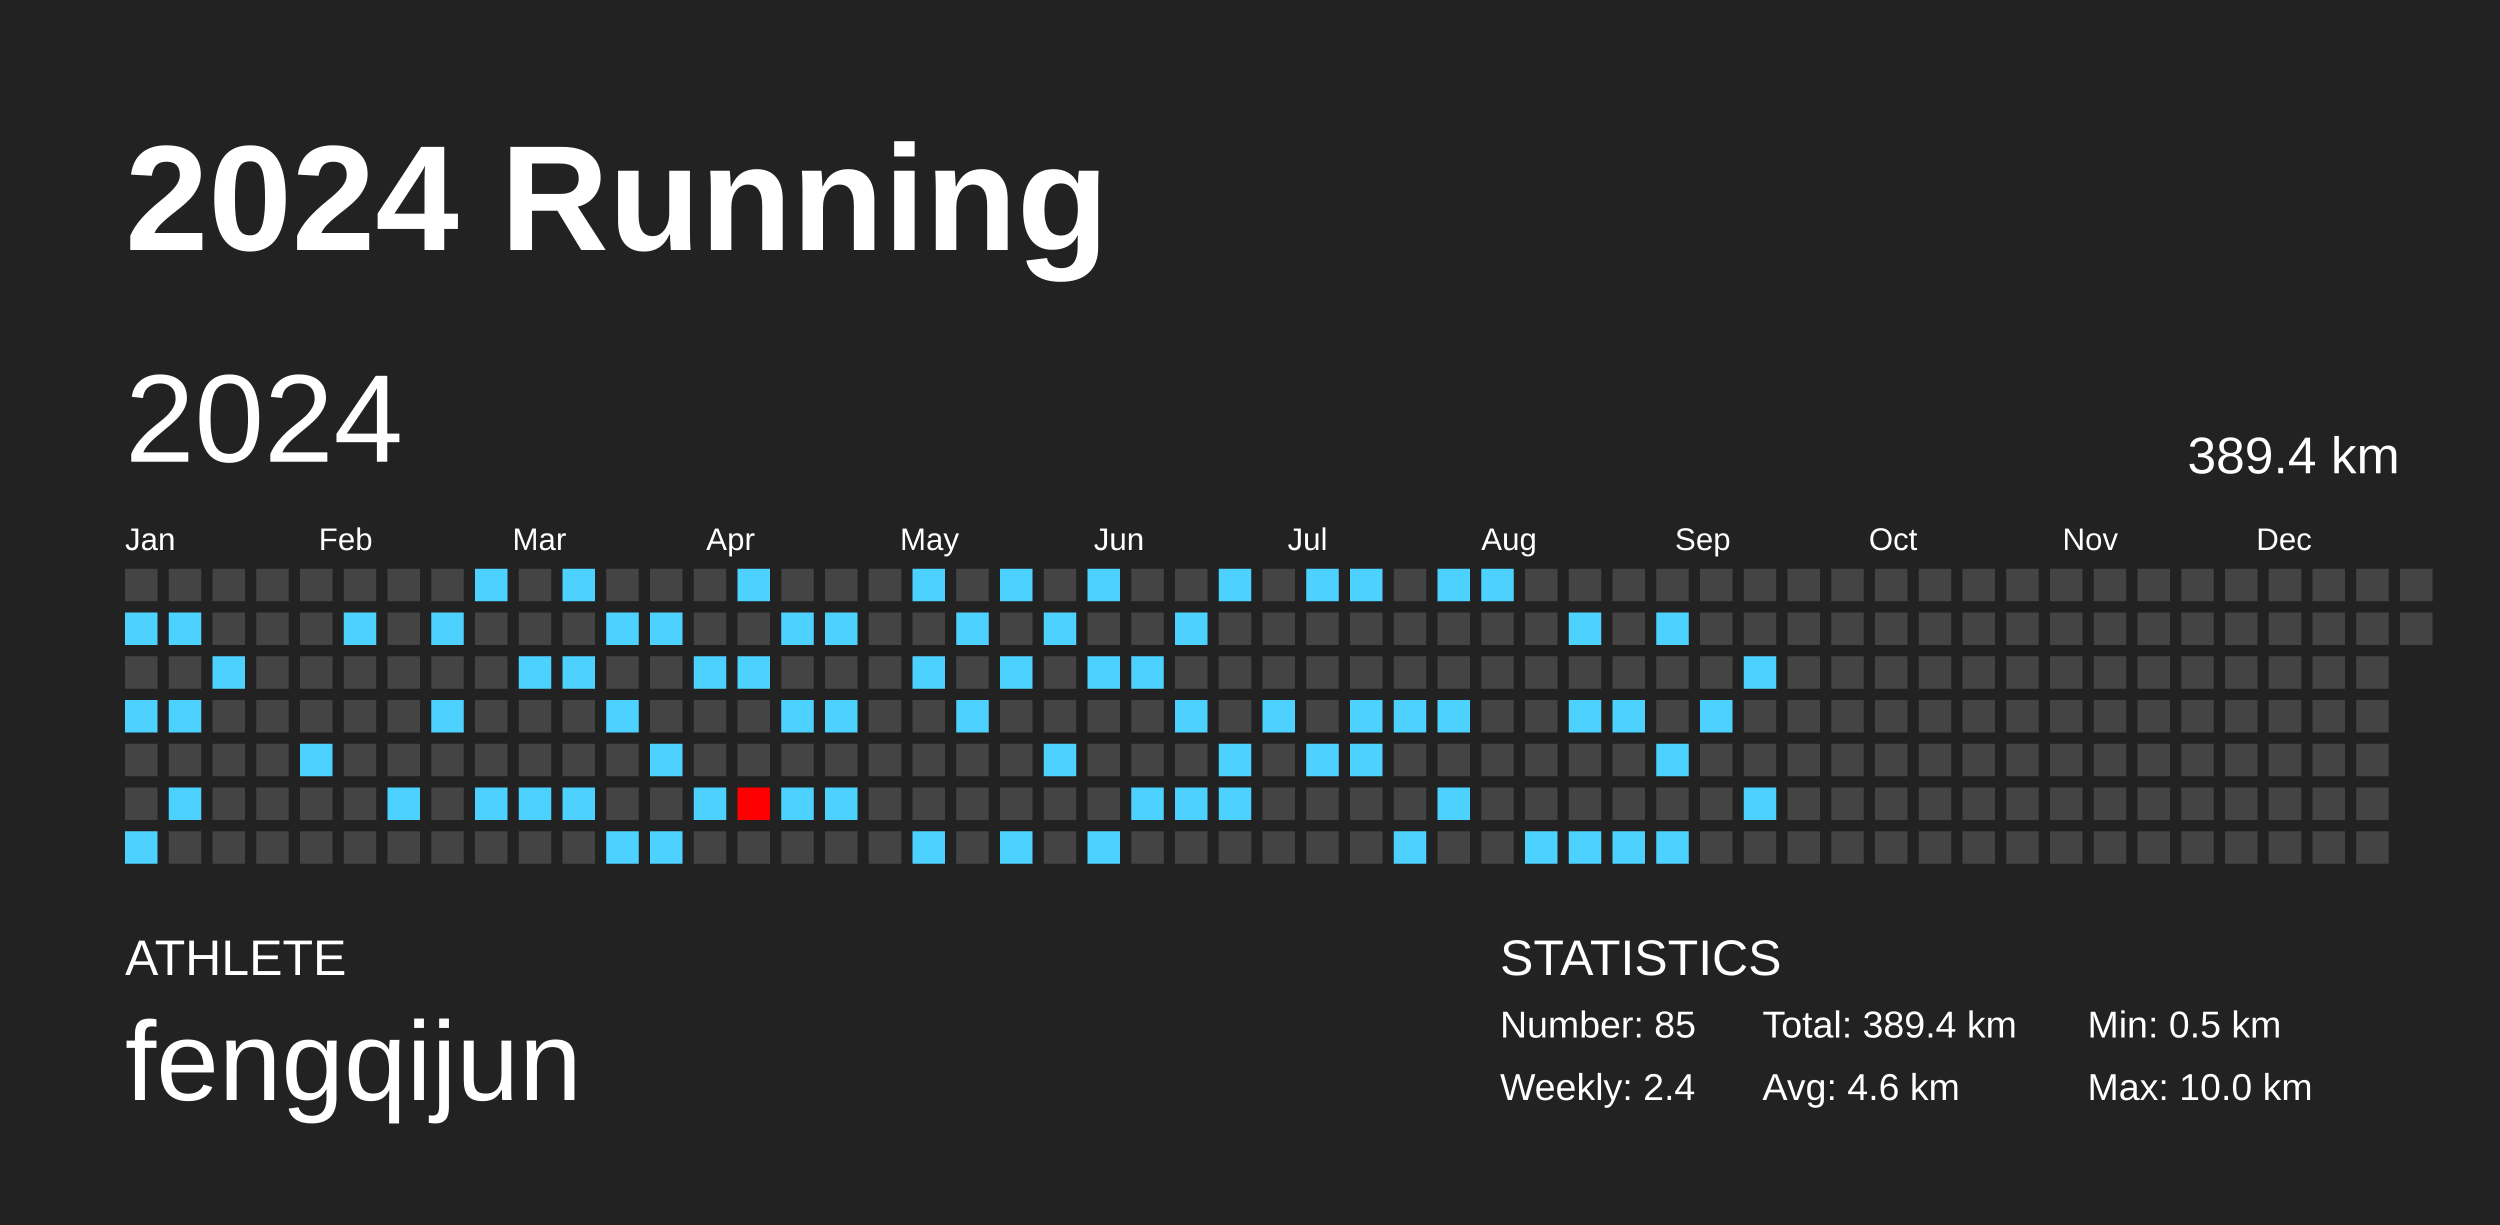
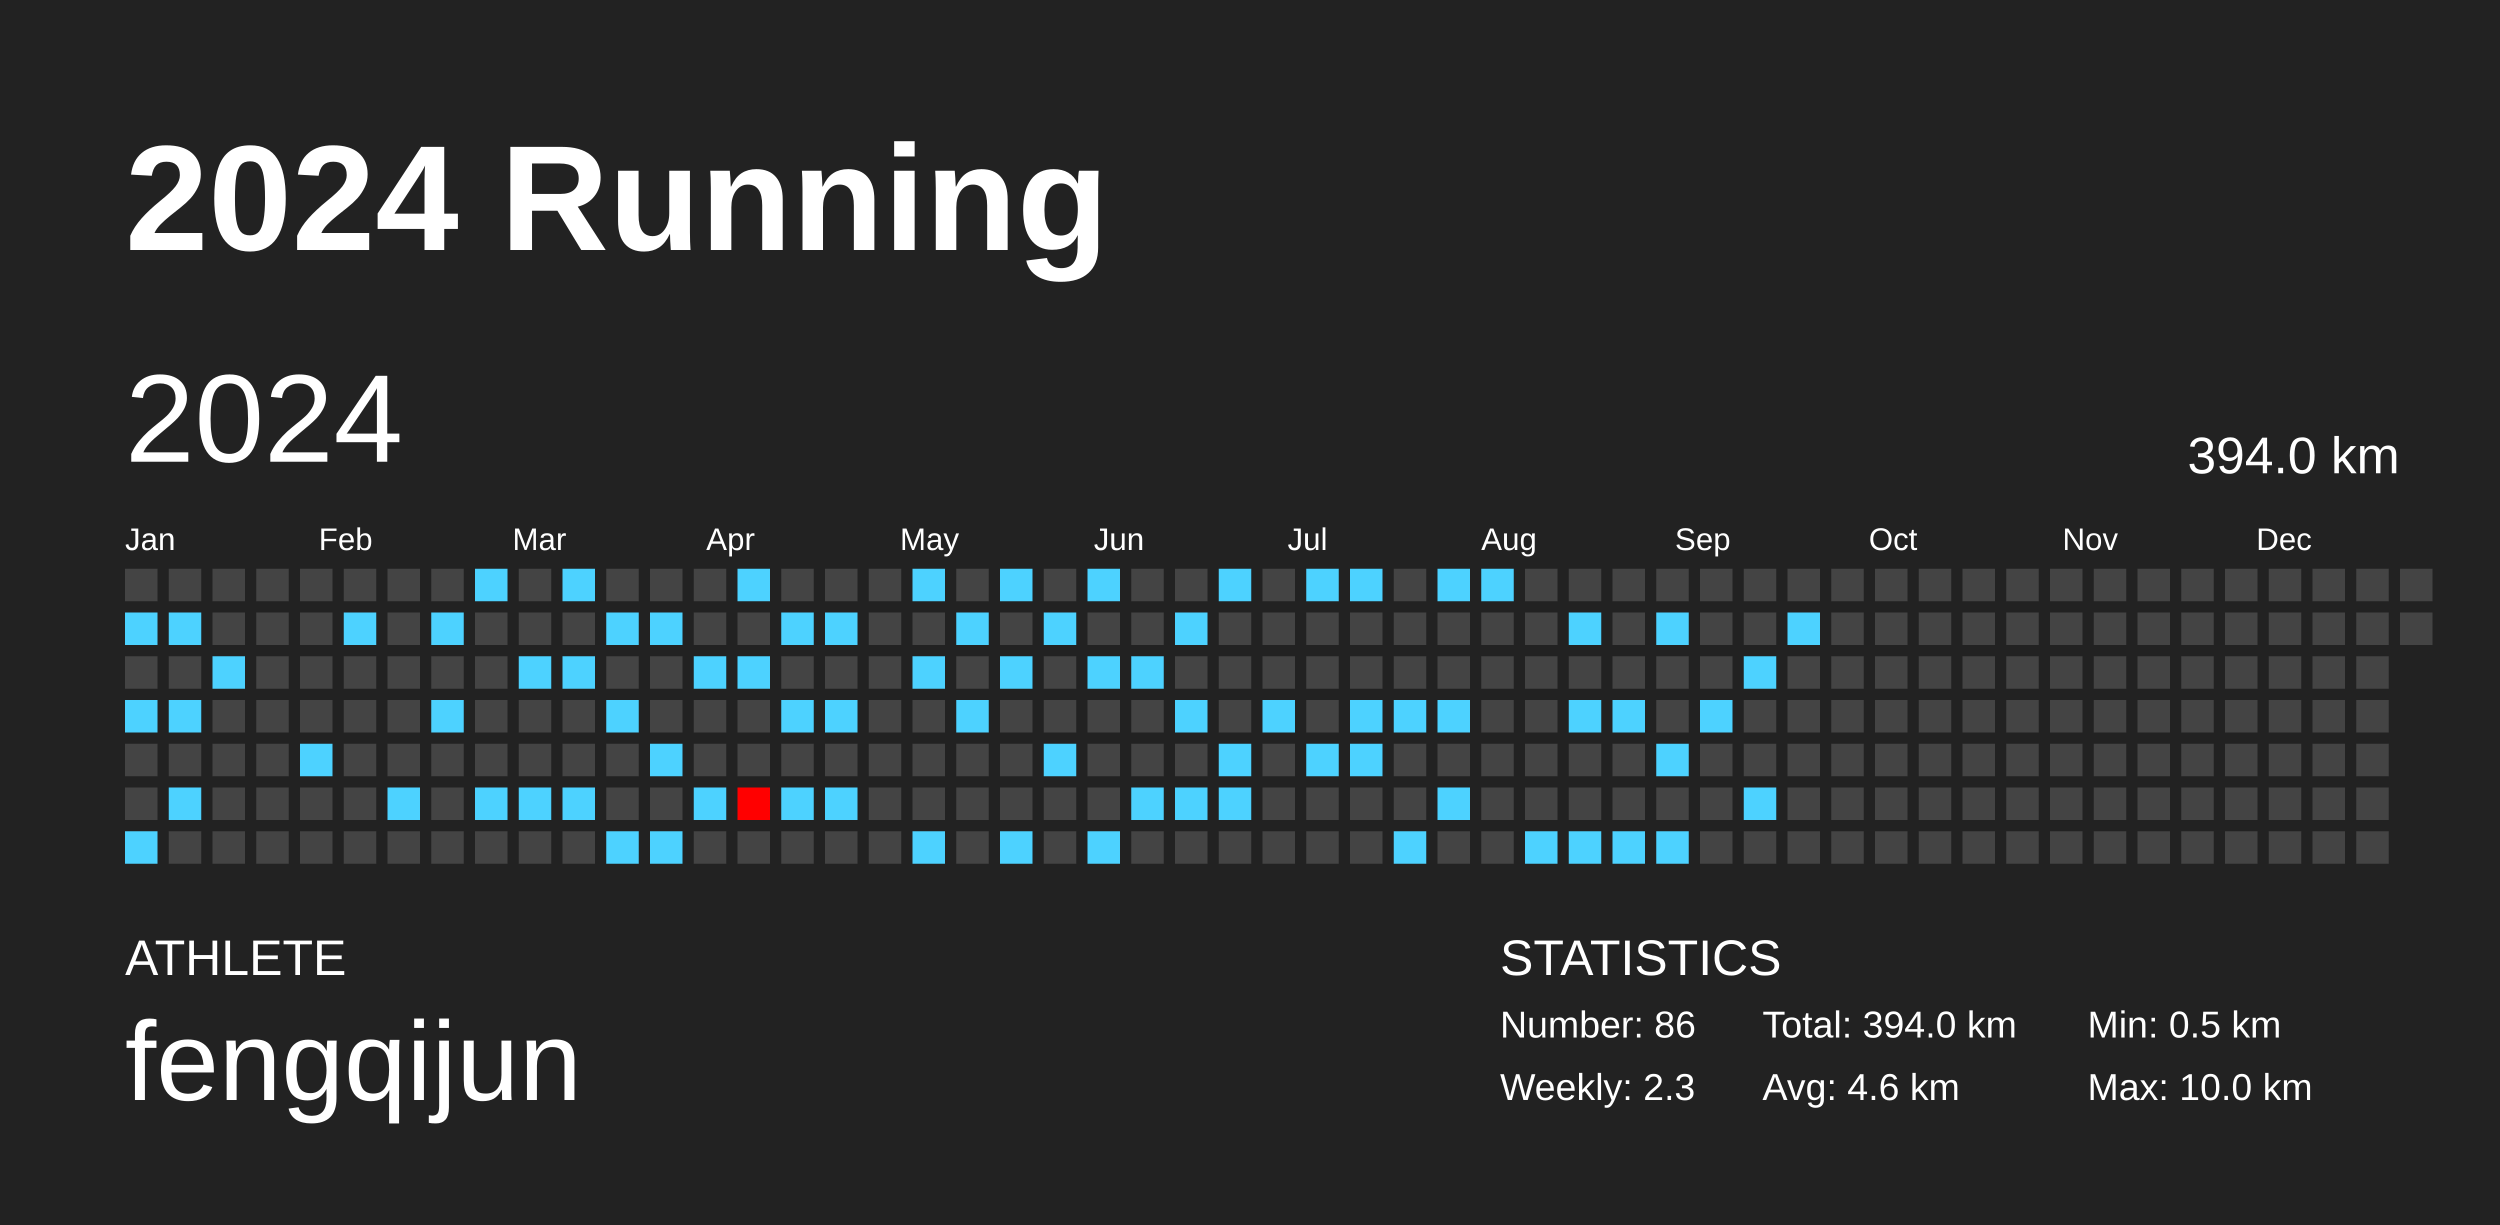
<svg xmlns="http://www.w3.org/2000/svg" baseProfile="full" height="98mm" version="1.1" viewBox="0,0,200,98" width="200mm">
  <defs />
  <rect fill="#222222" height="98" width="200" x="0" y="0" />
  <text fill="#FFFFFF" style="font-size:12px; font-family:Arial; font-weight:bold;" x="10" y="20">2024 Running</text>
  <text fill="#FFFFFF" style="font-size:4px; font-family:Arial" x="10" y="78">ATHLETE</text>
  <text fill="#FFFFFF" style="font-size:9px; font-family:Arial" x="10" y="88">fengqijun</text>
  <text fill="#FFFFFF" style="font-size:4px; font-family:Arial" x="120" y="78">STATISTICS</text>
-   <text fill="#FFFFFF" style="font-size:3px; font-family:Arial" x="120" y="83">Number: 85</text>
-   <text fill="#FFFFFF" style="font-size:3px; font-family:Arial" x="120" y="88">Weekly: 2.4</text>
-   <text fill="#FFFFFF" style="font-size:3px; font-family:Arial" x="141" y="83">Total: 389.4 km</text>
+   <text fill="#FFFFFF" style="font-size:3px; font-family:Arial" x="120" y="83">Number: 86</text>
+   <text fill="#FFFFFF" style="font-size:3px; font-family:Arial" x="120" y="88">Weekly: 2.3</text>
+   <text fill="#FFFFFF" style="font-size:3px; font-family:Arial" x="141" y="83">Total: 394.0 km</text>
  <text fill="#FFFFFF" style="font-size:3px; font-family:Arial" x="141" y="88">Avg: 4.6 km</text>
  <text fill="#FFFFFF" style="font-size:3px; font-family:Arial" x="167" y="83">Min: 0.5 km</text>
  <text fill="#FFFFFF" style="font-size:3px; font-family:Arial" x="167" y="88">Max: 10.0 km</text>
  <text dominant-baseline="hanging" fill="#FFFFFF" style="font-size:10.0px; font-family:Arial;" x="10" y="30">2024</text>
-   <text dominant-baseline="hanging" fill="#FFFFFF" style="font-size:4.125px; font-family:Arial;" x="175" y="35">389.4 km</text>
+   <text dominant-baseline="hanging" fill="#FFFFFF" style="font-size:4.125px; font-family:Arial;" x="175" y="35">394.0 km</text>
  <text fill="#FFFFFF" style="font-size:2.5px; font-family:Arial" x="10.0" y="44">Jan</text>
  <text fill="#FFFFFF" style="font-size:2.5px; font-family:Arial" x="25.5" y="44">Feb</text>
  <text fill="#FFFFFF" style="font-size:2.5px; font-family:Arial" x="41.0" y="44">Mar</text>
  <text fill="#FFFFFF" style="font-size:2.5px; font-family:Arial" x="56.5" y="44">Apr</text>
  <text fill="#FFFFFF" style="font-size:2.5px; font-family:Arial" x="72.0" y="44">May</text>
  <text fill="#FFFFFF" style="font-size:2.5px; font-family:Arial" x="87.5" y="44">Jun</text>
  <text fill="#FFFFFF" style="font-size:2.5px; font-family:Arial" x="103.0" y="44">Jul</text>
  <text fill="#FFFFFF" style="font-size:2.5px; font-family:Arial" x="118.5" y="44">Aug</text>
  <text fill="#FFFFFF" style="font-size:2.5px; font-family:Arial" x="134.0" y="44">Sep</text>
  <text fill="#FFFFFF" style="font-size:2.5px; font-family:Arial" x="149.5" y="44">Oct</text>
  <text fill="#FFFFFF" style="font-size:2.5px; font-family:Arial" x="165.0" y="44">Nov</text>
  <text fill="#FFFFFF" style="font-size:2.5px; font-family:Arial" x="180.5" y="44">Dec</text>
  <rect fill="#444444" height="2.6" width="2.6" x="10.0" y="45.5" />
  <rect fill="#4dd2ff" height="2.6" width="2.6" x="10.0" y="49.0" />
  <rect fill="#444444" height="2.6" width="2.6" x="10.0" y="52.5" />
  <rect fill="#4dd2ff" height="2.6" width="2.6" x="10.0" y="56.0" />
  <rect fill="#444444" height="2.6" width="2.6" x="10.0" y="59.5" />
  <rect fill="#444444" height="2.6" width="2.6" x="10.0" y="63.0" />
  <rect fill="#4dd2ff" height="2.6" width="2.6" x="10.0" y="66.5" />
  <rect fill="#444444" height="2.6" width="2.6" x="13.5" y="45.5" />
  <rect fill="#4dd2ff" height="2.6" width="2.6" x="13.5" y="49.0" />
  <rect fill="#444444" height="2.6" width="2.6" x="13.5" y="52.5" />
  <rect fill="#4dd2ff" height="2.6" width="2.6" x="13.5" y="56.0" />
  <rect fill="#444444" height="2.6" width="2.6" x="13.5" y="59.5" />
  <rect fill="#4dd2ff" height="2.6" width="2.6" x="13.5" y="63.0" />
  <rect fill="#444444" height="2.6" width="2.6" x="13.5" y="66.5" />
  <rect fill="#444444" height="2.6" width="2.6" x="17.0" y="45.5" />
  <rect fill="#444444" height="2.6" width="2.6" x="17.0" y="49.0" />
  <rect fill="#4dd2ff" height="2.6" width="2.6" x="17.0" y="52.5" />
  <rect fill="#444444" height="2.6" width="2.6" x="17.0" y="56.0" />
  <rect fill="#444444" height="2.6" width="2.6" x="17.0" y="59.5" />
  <rect fill="#444444" height="2.6" width="2.6" x="17.0" y="63.0" />
  <rect fill="#444444" height="2.6" width="2.6" x="17.0" y="66.5" />
  <rect fill="#444444" height="2.6" width="2.6" x="20.5" y="45.5" />
  <rect fill="#444444" height="2.6" width="2.6" x="20.5" y="49.0" />
  <rect fill="#444444" height="2.6" width="2.6" x="20.5" y="52.5" />
  <rect fill="#444444" height="2.6" width="2.6" x="20.5" y="56.0" />
  <rect fill="#444444" height="2.6" width="2.6" x="20.5" y="59.5" />
  <rect fill="#444444" height="2.6" width="2.6" x="20.5" y="63.0" />
  <rect fill="#444444" height="2.6" width="2.6" x="20.5" y="66.5" />
  <rect fill="#444444" height="2.6" width="2.6" x="24.0" y="45.5" />
  <rect fill="#444444" height="2.6" width="2.6" x="24.0" y="49.0" />
  <rect fill="#444444" height="2.6" width="2.6" x="24.0" y="52.5" />
  <rect fill="#444444" height="2.6" width="2.6" x="24.0" y="56.0" />
  <rect fill="#4dd2ff" height="2.6" width="2.6" x="24.0" y="59.5" />
  <rect fill="#444444" height="2.6" width="2.6" x="24.0" y="63.0" />
  <rect fill="#444444" height="2.6" width="2.6" x="24.0" y="66.5" />
  <rect fill="#444444" height="2.6" width="2.6" x="27.5" y="45.5" />
  <rect fill="#4dd2ff" height="2.6" width="2.6" x="27.5" y="49.0" />
  <rect fill="#444444" height="2.6" width="2.6" x="27.5" y="52.5" />
  <rect fill="#444444" height="2.6" width="2.6" x="27.5" y="56.0" />
  <rect fill="#444444" height="2.6" width="2.6" x="27.5" y="59.5" />
  <rect fill="#444444" height="2.6" width="2.6" x="27.5" y="63.0" />
  <rect fill="#444444" height="2.6" width="2.6" x="27.5" y="66.5" />
  <rect fill="#444444" height="2.6" width="2.6" x="31.0" y="45.5" />
  <rect fill="#444444" height="2.6" width="2.6" x="31.0" y="49.0" />
  <rect fill="#444444" height="2.6" width="2.6" x="31.0" y="52.5" />
  <rect fill="#444444" height="2.6" width="2.6" x="31.0" y="56.0" />
  <rect fill="#444444" height="2.6" width="2.6" x="31.0" y="59.5" />
  <rect fill="#4dd2ff" height="2.6" width="2.6" x="31.0" y="63.0" />
  <rect fill="#444444" height="2.6" width="2.6" x="31.0" y="66.5" />
  <rect fill="#444444" height="2.6" width="2.6" x="34.5" y="45.5" />
  <rect fill="#4dd2ff" height="2.6" width="2.6" x="34.5" y="49.0" />
  <rect fill="#444444" height="2.6" width="2.6" x="34.5" y="52.5" />
  <rect fill="#4dd2ff" height="2.6" width="2.6" x="34.5" y="56.0" />
  <rect fill="#444444" height="2.6" width="2.6" x="34.5" y="59.5" />
  <rect fill="#444444" height="2.6" width="2.6" x="34.5" y="63.0" />
  <rect fill="#444444" height="2.6" width="2.6" x="34.5" y="66.5" />
  <rect fill="#4dd2ff" height="2.6" width="2.6" x="38.0" y="45.5" />
  <rect fill="#444444" height="2.6" width="2.6" x="38.0" y="49.0" />
  <rect fill="#444444" height="2.6" width="2.6" x="38.0" y="52.5" />
  <rect fill="#444444" height="2.6" width="2.6" x="38.0" y="56.0" />
  <rect fill="#444444" height="2.6" width="2.6" x="38.0" y="59.5" />
  <rect fill="#4dd2ff" height="2.6" width="2.6" x="38.0" y="63.0" />
  <rect fill="#444444" height="2.6" width="2.6" x="38.0" y="66.5" />
  <rect fill="#444444" height="2.6" width="2.6" x="41.5" y="45.5" />
  <rect fill="#444444" height="2.6" width="2.6" x="41.5" y="49.0" />
  <rect fill="#4dd2ff" height="2.6" width="2.6" x="41.5" y="52.5" />
  <rect fill="#444444" height="2.6" width="2.6" x="41.5" y="56.0" />
  <rect fill="#444444" height="2.6" width="2.6" x="41.5" y="59.5" />
  <rect fill="#4dd2ff" height="2.6" width="2.6" x="41.5" y="63.0" />
  <rect fill="#444444" height="2.6" width="2.6" x="41.5" y="66.5" />
  <rect fill="#4dd2ff" height="2.6" width="2.6" x="45.0" y="45.5" />
  <rect fill="#444444" height="2.6" width="2.6" x="45.0" y="49.0" />
  <rect fill="#4dd2ff" height="2.6" width="2.6" x="45.0" y="52.5" />
  <rect fill="#444444" height="2.6" width="2.6" x="45.0" y="56.0" />
  <rect fill="#444444" height="2.6" width="2.6" x="45.0" y="59.5" />
  <rect fill="#4dd2ff" height="2.6" width="2.6" x="45.0" y="63.0" />
  <rect fill="#444444" height="2.6" width="2.6" x="45.0" y="66.5" />
  <rect fill="#444444" height="2.6" width="2.6" x="48.5" y="45.5" />
  <rect fill="#4dd2ff" height="2.6" width="2.6" x="48.5" y="49.0" />
  <rect fill="#444444" height="2.6" width="2.6" x="48.5" y="52.5" />
  <rect fill="#4dd2ff" height="2.6" width="2.6" x="48.5" y="56.0" />
  <rect fill="#444444" height="2.6" width="2.6" x="48.5" y="59.5" />
  <rect fill="#444444" height="2.6" width="2.6" x="48.5" y="63.0" />
  <rect fill="#4dd2ff" height="2.6" width="2.6" x="48.5" y="66.5" />
  <rect fill="#444444" height="2.6" width="2.6" x="52.0" y="45.5" />
  <rect fill="#4dd2ff" height="2.6" width="2.6" x="52.0" y="49.0" />
  <rect fill="#444444" height="2.6" width="2.6" x="52.0" y="52.5" />
  <rect fill="#444444" height="2.6" width="2.6" x="52.0" y="56.0" />
  <rect fill="#4dd2ff" height="2.6" width="2.6" x="52.0" y="59.5" />
  <rect fill="#444444" height="2.6" width="2.6" x="52.0" y="63.0" />
  <rect fill="#4dd2ff" height="2.6" width="2.6" x="52.0" y="66.5" />
  <rect fill="#444444" height="2.6" width="2.6" x="55.5" y="45.5" />
  <rect fill="#444444" height="2.6" width="2.6" x="55.5" y="49.0" />
  <rect fill="#4dd2ff" height="2.6" width="2.6" x="55.5" y="52.5" />
  <rect fill="#444444" height="2.6" width="2.6" x="55.5" y="56.0" />
  <rect fill="#444444" height="2.6" width="2.6" x="55.5" y="59.5" />
  <rect fill="#4dd2ff" height="2.6" width="2.6" x="55.5" y="63.0" />
  <rect fill="#444444" height="2.6" width="2.6" x="55.5" y="66.5" />
  <rect fill="#4dd2ff" height="2.6" width="2.6" x="59.0" y="45.5" />
  <rect fill="#444444" height="2.6" width="2.6" x="59.0" y="49.0" />
  <rect fill="#4dd2ff" height="2.6" width="2.6" x="59.0" y="52.5" />
  <rect fill="#444444" height="2.6" width="2.6" x="59.0" y="56.0" />
  <rect fill="#444444" height="2.6" width="2.6" x="59.0" y="59.5" />
  <rect fill="#ff0000" height="2.6" width="2.6" x="59.0" y="63.0" />
  <rect fill="#444444" height="2.6" width="2.6" x="59.0" y="66.5" />
  <rect fill="#444444" height="2.6" width="2.6" x="62.5" y="45.5" />
  <rect fill="#4dd2ff" height="2.6" width="2.6" x="62.5" y="49.0" />
  <rect fill="#444444" height="2.6" width="2.6" x="62.5" y="52.5" />
  <rect fill="#4dd2ff" height="2.6" width="2.6" x="62.5" y="56.0" />
  <rect fill="#444444" height="2.6" width="2.6" x="62.5" y="59.5" />
  <rect fill="#4dd2ff" height="2.6" width="2.6" x="62.5" y="63.0" />
  <rect fill="#444444" height="2.6" width="2.6" x="62.5" y="66.5" />
  <rect fill="#444444" height="2.6" width="2.6" x="66.0" y="45.5" />
  <rect fill="#4dd2ff" height="2.6" width="2.6" x="66.0" y="49.0" />
  <rect fill="#444444" height="2.6" width="2.6" x="66.0" y="52.5" />
  <rect fill="#4dd2ff" height="2.6" width="2.6" x="66.0" y="56.0" />
  <rect fill="#444444" height="2.6" width="2.6" x="66.0" y="59.5" />
  <rect fill="#4dd2ff" height="2.6" width="2.6" x="66.0" y="63.0" />
  <rect fill="#444444" height="2.6" width="2.6" x="66.0" y="66.5" />
  <rect fill="#444444" height="2.6" width="2.6" x="69.5" y="45.5" />
  <rect fill="#444444" height="2.6" width="2.6" x="69.5" y="49.0" />
  <rect fill="#444444" height="2.6" width="2.6" x="69.5" y="52.5" />
  <rect fill="#444444" height="2.6" width="2.6" x="69.5" y="56.0" />
  <rect fill="#444444" height="2.6" width="2.6" x="69.5" y="59.5" />
  <rect fill="#444444" height="2.6" width="2.6" x="69.5" y="63.0" />
  <rect fill="#444444" height="2.6" width="2.6" x="69.5" y="66.5" />
  <rect fill="#4dd2ff" height="2.6" width="2.6" x="73.0" y="45.5" />
  <rect fill="#444444" height="2.6" width="2.6" x="73.0" y="49.0" />
  <rect fill="#4dd2ff" height="2.6" width="2.6" x="73.0" y="52.5" />
  <rect fill="#444444" height="2.6" width="2.6" x="73.0" y="56.0" />
  <rect fill="#444444" height="2.6" width="2.6" x="73.0" y="59.5" />
  <rect fill="#444444" height="2.6" width="2.6" x="73.0" y="63.0" />
  <rect fill="#4dd2ff" height="2.6" width="2.6" x="73.0" y="66.5" />
  <rect fill="#444444" height="2.6" width="2.6" x="76.5" y="45.5" />
  <rect fill="#4dd2ff" height="2.6" width="2.6" x="76.5" y="49.0" />
  <rect fill="#444444" height="2.6" width="2.6" x="76.5" y="52.5" />
  <rect fill="#4dd2ff" height="2.6" width="2.6" x="76.5" y="56.0" />
  <rect fill="#444444" height="2.6" width="2.6" x="76.5" y="59.5" />
  <rect fill="#444444" height="2.6" width="2.6" x="76.5" y="63.0" />
  <rect fill="#444444" height="2.6" width="2.6" x="76.5" y="66.5" />
  <rect fill="#4dd2ff" height="2.6" width="2.6" x="80.0" y="45.5" />
  <rect fill="#444444" height="2.6" width="2.6" x="80.0" y="49.0" />
  <rect fill="#4dd2ff" height="2.6" width="2.6" x="80.0" y="52.5" />
  <rect fill="#444444" height="2.6" width="2.6" x="80.0" y="56.0" />
  <rect fill="#444444" height="2.6" width="2.6" x="80.0" y="59.5" />
  <rect fill="#444444" height="2.6" width="2.6" x="80.0" y="63.0" />
  <rect fill="#4dd2ff" height="2.6" width="2.6" x="80.0" y="66.5" />
  <rect fill="#444444" height="2.6" width="2.6" x="83.5" y="45.5" />
  <rect fill="#4dd2ff" height="2.6" width="2.6" x="83.5" y="49.0" />
  <rect fill="#444444" height="2.6" width="2.6" x="83.5" y="52.5" />
  <rect fill="#444444" height="2.6" width="2.6" x="83.5" y="56.0" />
  <rect fill="#4dd2ff" height="2.6" width="2.6" x="83.5" y="59.5" />
  <rect fill="#444444" height="2.6" width="2.6" x="83.5" y="63.0" />
  <rect fill="#444444" height="2.6" width="2.6" x="83.5" y="66.5" />
  <rect fill="#4dd2ff" height="2.6" width="2.6" x="87.0" y="45.5" />
  <rect fill="#444444" height="2.6" width="2.6" x="87.0" y="49.0" />
  <rect fill="#4dd2ff" height="2.6" width="2.6" x="87.0" y="52.5" />
  <rect fill="#444444" height="2.6" width="2.6" x="87.0" y="56.0" />
  <rect fill="#444444" height="2.6" width="2.6" x="87.0" y="59.5" />
  <rect fill="#444444" height="2.6" width="2.6" x="87.0" y="63.0" />
  <rect fill="#4dd2ff" height="2.6" width="2.6" x="87.0" y="66.5" />
  <rect fill="#444444" height="2.6" width="2.6" x="90.5" y="45.5" />
  <rect fill="#444444" height="2.6" width="2.6" x="90.5" y="49.0" />
  <rect fill="#4dd2ff" height="2.6" width="2.6" x="90.5" y="52.5" />
  <rect fill="#444444" height="2.6" width="2.6" x="90.5" y="56.0" />
  <rect fill="#444444" height="2.6" width="2.6" x="90.5" y="59.5" />
  <rect fill="#4dd2ff" height="2.6" width="2.6" x="90.5" y="63.0" />
  <rect fill="#444444" height="2.6" width="2.6" x="90.5" y="66.5" />
  <rect fill="#444444" height="2.6" width="2.6" x="94.0" y="45.5" />
  <rect fill="#4dd2ff" height="2.6" width="2.6" x="94.0" y="49.0" />
  <rect fill="#444444" height="2.6" width="2.6" x="94.0" y="52.5" />
  <rect fill="#4dd2ff" height="2.6" width="2.6" x="94.0" y="56.0" />
  <rect fill="#444444" height="2.6" width="2.6" x="94.0" y="59.5" />
  <rect fill="#4dd2ff" height="2.6" width="2.6" x="94.0" y="63.0" />
  <rect fill="#444444" height="2.6" width="2.6" x="94.0" y="66.5" />
  <rect fill="#4dd2ff" height="2.6" width="2.6" x="97.5" y="45.5" />
  <rect fill="#444444" height="2.6" width="2.6" x="97.5" y="49.0" />
  <rect fill="#444444" height="2.6" width="2.6" x="97.5" y="52.5" />
  <rect fill="#444444" height="2.6" width="2.6" x="97.5" y="56.0" />
  <rect fill="#4dd2ff" height="2.6" width="2.6" x="97.5" y="59.5" />
  <rect fill="#4dd2ff" height="2.6" width="2.6" x="97.5" y="63.0" />
  <rect fill="#444444" height="2.6" width="2.6" x="97.5" y="66.5" />
  <rect fill="#444444" height="2.6" width="2.6" x="101.0" y="45.5" />
  <rect fill="#444444" height="2.6" width="2.6" x="101.0" y="49.0" />
  <rect fill="#444444" height="2.6" width="2.6" x="101.0" y="52.5" />
  <rect fill="#4dd2ff" height="2.6" width="2.6" x="101.0" y="56.0" />
  <rect fill="#444444" height="2.6" width="2.6" x="101.0" y="59.5" />
  <rect fill="#444444" height="2.6" width="2.6" x="101.0" y="63.0" />
  <rect fill="#444444" height="2.6" width="2.6" x="101.0" y="66.5" />
  <rect fill="#4dd2ff" height="2.6" width="2.6" x="104.5" y="45.5" />
  <rect fill="#444444" height="2.6" width="2.6" x="104.5" y="49.0" />
  <rect fill="#444444" height="2.6" width="2.6" x="104.5" y="52.5" />
  <rect fill="#444444" height="2.6" width="2.6" x="104.5" y="56.0" />
  <rect fill="#4dd2ff" height="2.6" width="2.6" x="104.5" y="59.5" />
  <rect fill="#444444" height="2.6" width="2.6" x="104.5" y="63.0" />
  <rect fill="#444444" height="2.6" width="2.6" x="104.5" y="66.5" />
  <rect fill="#4dd2ff" height="2.6" width="2.6" x="108.0" y="45.5" />
  <rect fill="#444444" height="2.6" width="2.6" x="108.0" y="49.0" />
  <rect fill="#444444" height="2.6" width="2.6" x="108.0" y="52.5" />
  <rect fill="#4dd2ff" height="2.6" width="2.6" x="108.0" y="56.0" />
  <rect fill="#4dd2ff" height="2.6" width="2.6" x="108.0" y="59.5" />
  <rect fill="#444444" height="2.6" width="2.6" x="108.0" y="63.0" />
  <rect fill="#444444" height="2.6" width="2.6" x="108.0" y="66.5" />
  <rect fill="#444444" height="2.6" width="2.6" x="111.5" y="45.5" />
  <rect fill="#444444" height="2.6" width="2.6" x="111.5" y="49.0" />
  <rect fill="#444444" height="2.6" width="2.6" x="111.5" y="52.5" />
  <rect fill="#4dd2ff" height="2.6" width="2.6" x="111.5" y="56.0" />
  <rect fill="#444444" height="2.6" width="2.6" x="111.5" y="59.5" />
  <rect fill="#444444" height="2.6" width="2.6" x="111.5" y="63.0" />
  <rect fill="#4dd2ff" height="2.6" width="2.6" x="111.5" y="66.5" />
  <rect fill="#4dd2ff" height="2.6" width="2.6" x="115.0" y="45.5" />
  <rect fill="#444444" height="2.6" width="2.6" x="115.0" y="49.0" />
  <rect fill="#444444" height="2.6" width="2.6" x="115.0" y="52.5" />
  <rect fill="#4dd2ff" height="2.6" width="2.6" x="115.0" y="56.0" />
  <rect fill="#444444" height="2.6" width="2.6" x="115.0" y="59.5" />
  <rect fill="#4dd2ff" height="2.6" width="2.6" x="115.0" y="63.0" />
  <rect fill="#444444" height="2.6" width="2.6" x="115.0" y="66.5" />
  <rect fill="#4dd2ff" height="2.6" width="2.6" x="118.5" y="45.5" />
  <rect fill="#444444" height="2.6" width="2.6" x="118.5" y="49.0" />
  <rect fill="#444444" height="2.6" width="2.6" x="118.5" y="52.5" />
  <rect fill="#444444" height="2.6" width="2.6" x="118.5" y="56.0" />
  <rect fill="#444444" height="2.6" width="2.6" x="118.5" y="59.5" />
  <rect fill="#444444" height="2.6" width="2.6" x="118.5" y="63.0" />
  <rect fill="#444444" height="2.6" width="2.6" x="118.5" y="66.5" />
  <rect fill="#444444" height="2.6" width="2.6" x="122.0" y="45.5" />
  <rect fill="#444444" height="2.6" width="2.6" x="122.0" y="49.0" />
  <rect fill="#444444" height="2.6" width="2.6" x="122.0" y="52.5" />
  <rect fill="#444444" height="2.6" width="2.6" x="122.0" y="56.0" />
  <rect fill="#444444" height="2.6" width="2.6" x="122.0" y="59.5" />
  <rect fill="#444444" height="2.6" width="2.6" x="122.0" y="63.0" />
  <rect fill="#4dd2ff" height="2.6" width="2.6" x="122.0" y="66.5" />
  <rect fill="#444444" height="2.6" width="2.6" x="125.5" y="45.5" />
  <rect fill="#4dd2ff" height="2.6" width="2.6" x="125.5" y="49.0" />
  <rect fill="#444444" height="2.6" width="2.6" x="125.5" y="52.5" />
  <rect fill="#4dd2ff" height="2.6" width="2.6" x="125.5" y="56.0" />
  <rect fill="#444444" height="2.6" width="2.6" x="125.5" y="59.5" />
  <rect fill="#444444" height="2.6" width="2.6" x="125.5" y="63.0" />
  <rect fill="#4dd2ff" height="2.6" width="2.6" x="125.5" y="66.5" />
  <rect fill="#444444" height="2.6" width="2.6" x="129.0" y="45.5" />
  <rect fill="#444444" height="2.6" width="2.6" x="129.0" y="49.0" />
  <rect fill="#444444" height="2.6" width="2.6" x="129.0" y="52.5" />
  <rect fill="#4dd2ff" height="2.6" width="2.6" x="129.0" y="56.0" />
  <rect fill="#444444" height="2.6" width="2.6" x="129.0" y="59.5" />
  <rect fill="#444444" height="2.6" width="2.6" x="129.0" y="63.0" />
  <rect fill="#4dd2ff" height="2.6" width="2.6" x="129.0" y="66.5" />
  <rect fill="#444444" height="2.6" width="2.6" x="132.5" y="45.5" />
  <rect fill="#4dd2ff" height="2.6" width="2.6" x="132.5" y="49.0" />
  <rect fill="#444444" height="2.6" width="2.6" x="132.5" y="52.5" />
  <rect fill="#444444" height="2.6" width="2.6" x="132.5" y="56.0" />
  <rect fill="#4dd2ff" height="2.6" width="2.6" x="132.5" y="59.5" />
  <rect fill="#444444" height="2.6" width="2.6" x="132.5" y="63.0" />
  <rect fill="#4dd2ff" height="2.6" width="2.6" x="132.5" y="66.5" />
  <rect fill="#444444" height="2.6" width="2.6" x="136.0" y="45.5" />
  <rect fill="#444444" height="2.6" width="2.6" x="136.0" y="49.0" />
  <rect fill="#444444" height="2.6" width="2.6" x="136.0" y="52.5" />
  <rect fill="#4dd2ff" height="2.6" width="2.6" x="136.0" y="56.0" />
  <rect fill="#444444" height="2.6" width="2.6" x="136.0" y="59.5" />
  <rect fill="#444444" height="2.6" width="2.6" x="136.0" y="63.0" />
  <rect fill="#444444" height="2.6" width="2.6" x="136.0" y="66.5" />
  <rect fill="#444444" height="2.6" width="2.6" x="139.5" y="45.5" />
  <rect fill="#444444" height="2.6" width="2.6" x="139.5" y="49.0" />
  <rect fill="#4dd2ff" height="2.6" width="2.6" x="139.5" y="52.5" />
  <rect fill="#444444" height="2.6" width="2.6" x="139.5" y="56.0" />
  <rect fill="#444444" height="2.6" width="2.6" x="139.5" y="59.5" />
  <rect fill="#4dd2ff" height="2.6" width="2.6" x="139.5" y="63.0" />
  <rect fill="#444444" height="2.6" width="2.6" x="139.5" y="66.5" />
  <rect fill="#444444" height="2.6" width="2.6" x="143.0" y="45.5" />
-   <rect fill="#444444" height="2.6" width="2.6" x="143.0" y="49.0" />
+   <rect fill="#4dd2ff" height="2.6" width="2.6" x="143.0" y="49.0" />
  <rect fill="#444444" height="2.6" width="2.6" x="143.0" y="52.5" />
  <rect fill="#444444" height="2.6" width="2.6" x="143.0" y="56.0" />
  <rect fill="#444444" height="2.6" width="2.6" x="143.0" y="59.5" />
  <rect fill="#444444" height="2.6" width="2.6" x="143.0" y="63.0" />
  <rect fill="#444444" height="2.6" width="2.6" x="143.0" y="66.5" />
  <rect fill="#444444" height="2.6" width="2.6" x="146.5" y="45.5" />
  <rect fill="#444444" height="2.6" width="2.6" x="146.5" y="49.0" />
  <rect fill="#444444" height="2.6" width="2.6" x="146.5" y="52.5" />
  <rect fill="#444444" height="2.6" width="2.6" x="146.5" y="56.0" />
  <rect fill="#444444" height="2.6" width="2.6" x="146.5" y="59.5" />
  <rect fill="#444444" height="2.6" width="2.6" x="146.5" y="63.0" />
  <rect fill="#444444" height="2.6" width="2.6" x="146.5" y="66.5" />
  <rect fill="#444444" height="2.6" width="2.6" x="150.0" y="45.5" />
  <rect fill="#444444" height="2.6" width="2.6" x="150.0" y="49.0" />
  <rect fill="#444444" height="2.6" width="2.6" x="150.0" y="52.5" />
  <rect fill="#444444" height="2.6" width="2.6" x="150.0" y="56.0" />
  <rect fill="#444444" height="2.6" width="2.6" x="150.0" y="59.5" />
  <rect fill="#444444" height="2.6" width="2.6" x="150.0" y="63.0" />
  <rect fill="#444444" height="2.6" width="2.6" x="150.0" y="66.5" />
  <rect fill="#444444" height="2.6" width="2.6" x="153.5" y="45.5" />
  <rect fill="#444444" height="2.6" width="2.6" x="153.5" y="49.0" />
  <rect fill="#444444" height="2.6" width="2.6" x="153.5" y="52.5" />
  <rect fill="#444444" height="2.6" width="2.6" x="153.5" y="56.0" />
  <rect fill="#444444" height="2.6" width="2.6" x="153.5" y="59.5" />
  <rect fill="#444444" height="2.6" width="2.6" x="153.5" y="63.0" />
  <rect fill="#444444" height="2.6" width="2.6" x="153.5" y="66.5" />
  <rect fill="#444444" height="2.6" width="2.6" x="157.0" y="45.5" />
  <rect fill="#444444" height="2.6" width="2.6" x="157.0" y="49.0" />
  <rect fill="#444444" height="2.6" width="2.6" x="157.0" y="52.5" />
  <rect fill="#444444" height="2.6" width="2.6" x="157.0" y="56.0" />
  <rect fill="#444444" height="2.6" width="2.6" x="157.0" y="59.5" />
  <rect fill="#444444" height="2.6" width="2.6" x="157.0" y="63.0" />
  <rect fill="#444444" height="2.6" width="2.6" x="157.0" y="66.5" />
  <rect fill="#444444" height="2.6" width="2.6" x="160.5" y="45.5" />
  <rect fill="#444444" height="2.6" width="2.6" x="160.5" y="49.0" />
  <rect fill="#444444" height="2.6" width="2.6" x="160.5" y="52.5" />
  <rect fill="#444444" height="2.6" width="2.6" x="160.5" y="56.0" />
  <rect fill="#444444" height="2.6" width="2.6" x="160.5" y="59.5" />
  <rect fill="#444444" height="2.6" width="2.6" x="160.5" y="63.0" />
  <rect fill="#444444" height="2.6" width="2.6" x="160.5" y="66.5" />
  <rect fill="#444444" height="2.6" width="2.6" x="164.0" y="45.5" />
  <rect fill="#444444" height="2.6" width="2.6" x="164.0" y="49.0" />
  <rect fill="#444444" height="2.6" width="2.6" x="164.0" y="52.5" />
  <rect fill="#444444" height="2.6" width="2.6" x="164.0" y="56.0" />
  <rect fill="#444444" height="2.6" width="2.6" x="164.0" y="59.5" />
  <rect fill="#444444" height="2.6" width="2.6" x="164.0" y="63.0" />
  <rect fill="#444444" height="2.6" width="2.6" x="164.0" y="66.5" />
  <rect fill="#444444" height="2.6" width="2.6" x="167.5" y="45.5" />
  <rect fill="#444444" height="2.6" width="2.6" x="167.5" y="49.0" />
  <rect fill="#444444" height="2.6" width="2.6" x="167.5" y="52.5" />
  <rect fill="#444444" height="2.6" width="2.6" x="167.5" y="56.0" />
  <rect fill="#444444" height="2.6" width="2.6" x="167.5" y="59.5" />
  <rect fill="#444444" height="2.6" width="2.6" x="167.5" y="63.0" />
  <rect fill="#444444" height="2.6" width="2.6" x="167.5" y="66.5" />
  <rect fill="#444444" height="2.6" width="2.6" x="171.0" y="45.5" />
  <rect fill="#444444" height="2.6" width="2.6" x="171.0" y="49.0" />
  <rect fill="#444444" height="2.6" width="2.6" x="171.0" y="52.5" />
  <rect fill="#444444" height="2.6" width="2.6" x="171.0" y="56.0" />
  <rect fill="#444444" height="2.6" width="2.6" x="171.0" y="59.5" />
  <rect fill="#444444" height="2.6" width="2.6" x="171.0" y="63.0" />
  <rect fill="#444444" height="2.6" width="2.6" x="171.0" y="66.5" />
  <rect fill="#444444" height="2.6" width="2.6" x="174.5" y="45.5" />
  <rect fill="#444444" height="2.6" width="2.6" x="174.5" y="49.0" />
  <rect fill="#444444" height="2.6" width="2.6" x="174.5" y="52.5" />
  <rect fill="#444444" height="2.6" width="2.6" x="174.5" y="56.0" />
  <rect fill="#444444" height="2.6" width="2.6" x="174.5" y="59.5" />
  <rect fill="#444444" height="2.6" width="2.6" x="174.5" y="63.0" />
  <rect fill="#444444" height="2.6" width="2.6" x="174.5" y="66.5" />
  <rect fill="#444444" height="2.6" width="2.6" x="178.0" y="45.5" />
  <rect fill="#444444" height="2.6" width="2.6" x="178.0" y="49.0" />
  <rect fill="#444444" height="2.6" width="2.6" x="178.0" y="52.5" />
  <rect fill="#444444" height="2.6" width="2.6" x="178.0" y="56.0" />
  <rect fill="#444444" height="2.6" width="2.6" x="178.0" y="59.5" />
  <rect fill="#444444" height="2.6" width="2.6" x="178.0" y="63.0" />
  <rect fill="#444444" height="2.6" width="2.6" x="178.0" y="66.5" />
  <rect fill="#444444" height="2.6" width="2.6" x="181.5" y="45.5" />
  <rect fill="#444444" height="2.6" width="2.6" x="181.5" y="49.0" />
  <rect fill="#444444" height="2.6" width="2.6" x="181.5" y="52.5" />
  <rect fill="#444444" height="2.6" width="2.6" x="181.5" y="56.0" />
  <rect fill="#444444" height="2.6" width="2.6" x="181.5" y="59.5" />
  <rect fill="#444444" height="2.6" width="2.6" x="181.5" y="63.0" />
  <rect fill="#444444" height="2.6" width="2.6" x="181.5" y="66.5" />
  <rect fill="#444444" height="2.6" width="2.6" x="185.0" y="45.5" />
  <rect fill="#444444" height="2.6" width="2.6" x="185.0" y="49.0" />
  <rect fill="#444444" height="2.6" width="2.6" x="185.0" y="52.5" />
  <rect fill="#444444" height="2.6" width="2.6" x="185.0" y="56.0" />
  <rect fill="#444444" height="2.6" width="2.6" x="185.0" y="59.5" />
  <rect fill="#444444" height="2.6" width="2.6" x="185.0" y="63.0" />
  <rect fill="#444444" height="2.6" width="2.6" x="185.0" y="66.5" />
  <rect fill="#444444" height="2.6" width="2.6" x="188.5" y="45.5" />
  <rect fill="#444444" height="2.6" width="2.6" x="188.5" y="49.0" />
  <rect fill="#444444" height="2.6" width="2.6" x="188.5" y="52.5" />
  <rect fill="#444444" height="2.6" width="2.6" x="188.5" y="56.0" />
  <rect fill="#444444" height="2.6" width="2.6" x="188.5" y="59.5" />
  <rect fill="#444444" height="2.6" width="2.6" x="188.5" y="63.0" />
  <rect fill="#444444" height="2.6" width="2.6" x="188.5" y="66.5" />
  <rect fill="#444444" height="2.6" width="2.6" x="192.0" y="45.5" />
  <rect fill="#444444" height="2.6" width="2.6" x="192.0" y="49.0" />
</svg>
